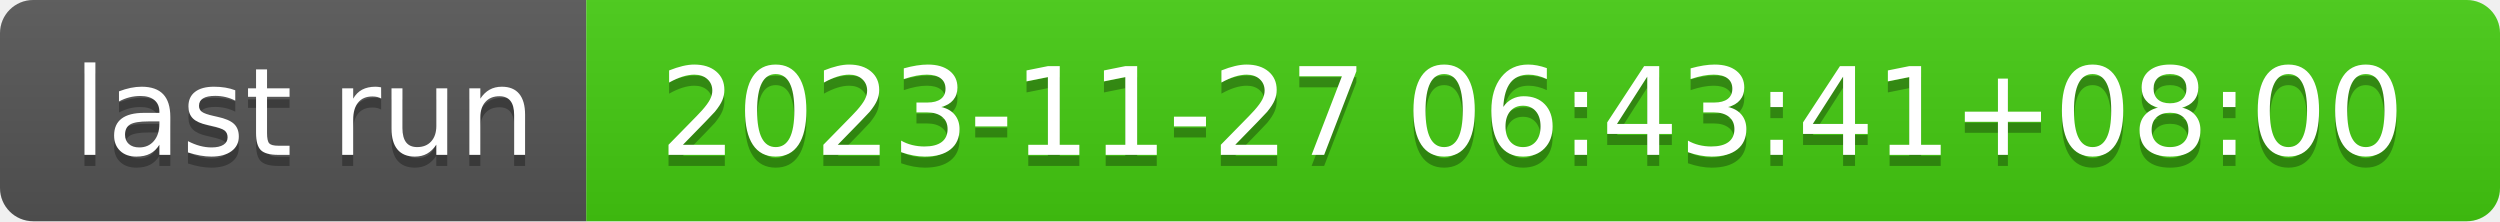
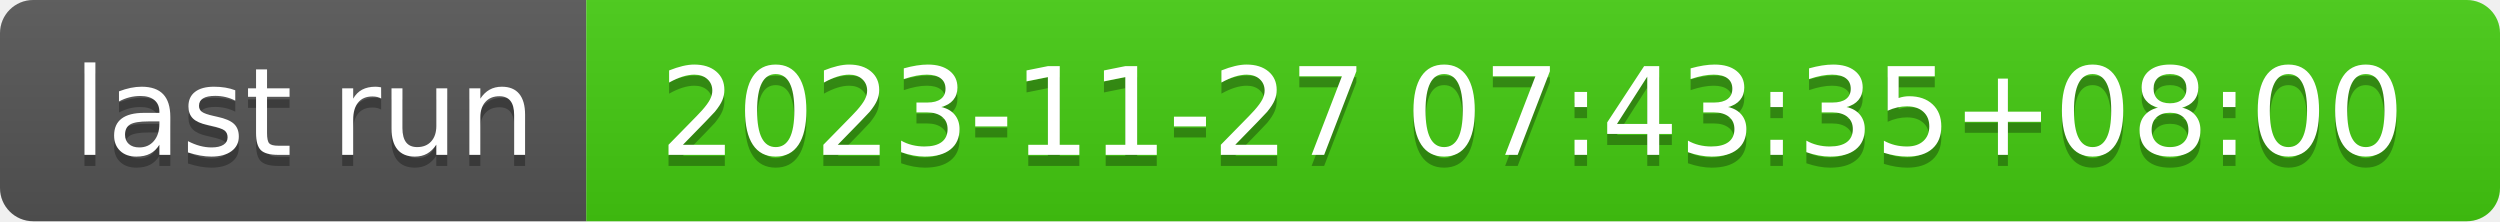
- <svg xmlns="http://www.w3.org/2000/svg" width="226" height="20" role="img" aria-label="last run: 2023-11-27 06:43:41+08:00">
+ <svg xmlns="http://www.w3.org/2000/svg" width="226" height="20" role="img" aria-label="last run: 2023-11-27 07:43:35+08:00">
  <linearGradient id="s" x2="0" y2="100%">
    <stop offset="0" stop-color="#bbb" stop-opacity=".1" />
    <stop offset="1" stop-opacity=".1" />
  </linearGradient>
  <clipPath id="r">
    <rect width="226" height="20" rx="3" fill="#fff" />
  </clipPath>
  <g clip-path="url(#r)">
    <rect width="53" height="20" fill="#555" />
    <rect x="53" width="173" height="20" fill="#4c1" />
    <rect width="226" height="20" fill="url(#s)" />
  </g>
  <g fill="#fff" text-anchor="middle" font-family="Verdana,Geneva,DejaVu Sans,sans-serif" text-rendering="geometricPrecision" font-size="110">
    <text aria-hidden="true" x="275" y="150" fill="#010101" fill-opacity=".3" transform="scale(.1)" textLength="430">last run</text>
    <text x="275" y="140" transform="scale(.1)" fill="#fff" textLength="430">last run</text>
-     <text aria-hidden="true" x="1385" y="150" fill="#010101" fill-opacity=".3" transform="scale(.1)" textLength="1630">2023-11-27 06:43:41+08:00</text>
-     <text x="1385" y="140" transform="scale(.1)" fill="#fff" textLength="1630">2023-11-27 06:43:41+08:00</text>
+     <text aria-hidden="true" x="1385" y="150" fill="#010101" fill-opacity=".3" transform="scale(.1)" textLength="1630">2023-11-27 07:43:35+08:00</text>
+     <text x="1385" y="140" transform="scale(.1)" fill="#fff" textLength="1630">2023-11-27 07:43:35+08:00</text>
  </g>
</svg>
